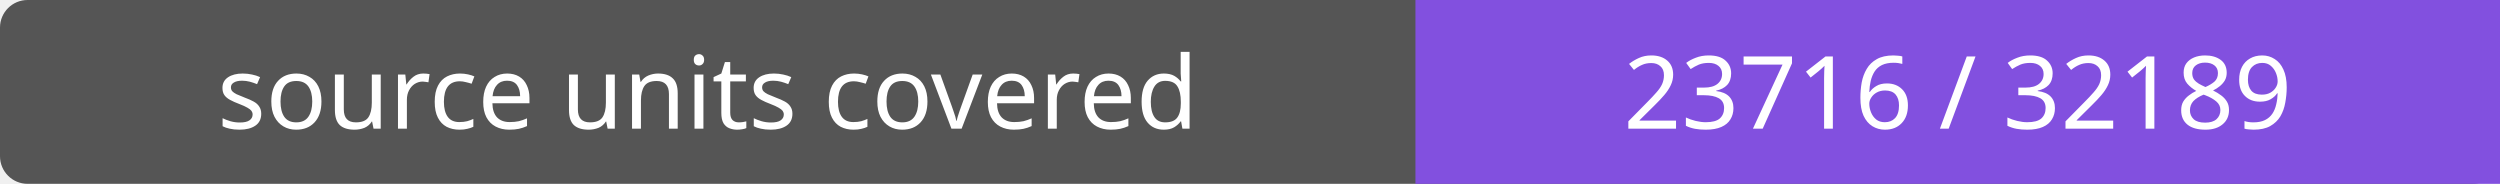
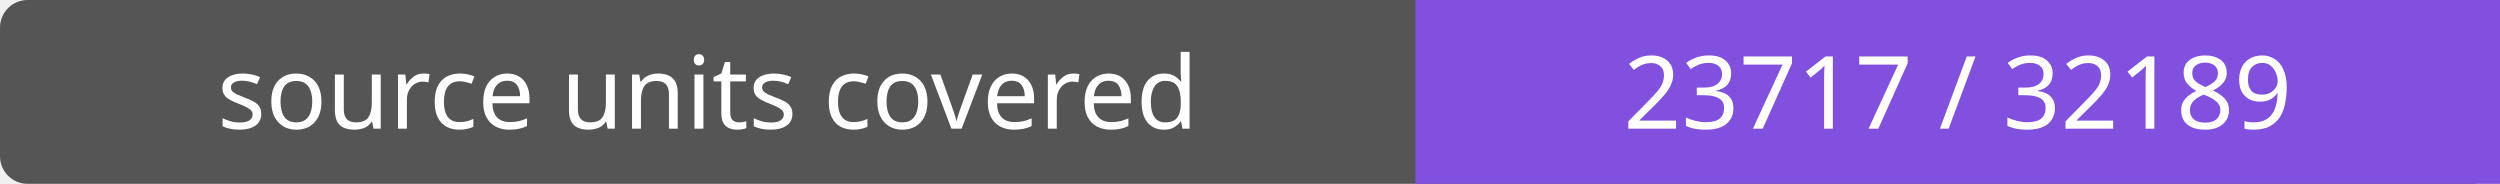
- <svg xmlns="http://www.w3.org/2000/svg" width="272" height="20" role="img" aria-label="source units covered: 23716 / 32189">
+ <svg xmlns="http://www.w3.org/2000/svg" width="272" height="20" role="img" aria-label="source units covered: 23717 / 32189">
  <rect width="272" height="20" rx="3" fill="#555" />
  <path fill="#8250df" d="M154 0h118v20H154z" />
  <g fill="#fff" text-anchor="middle" font-family="Verdana,sans-serif" font-size="11">
    <text x="77.0" y="14">source units covered</text>
-     <text x="213.0" y="14">23716 / 32189</text>
+     <text x="213.0" y="14">23717 / 32189</text>
  </g>
</svg>
